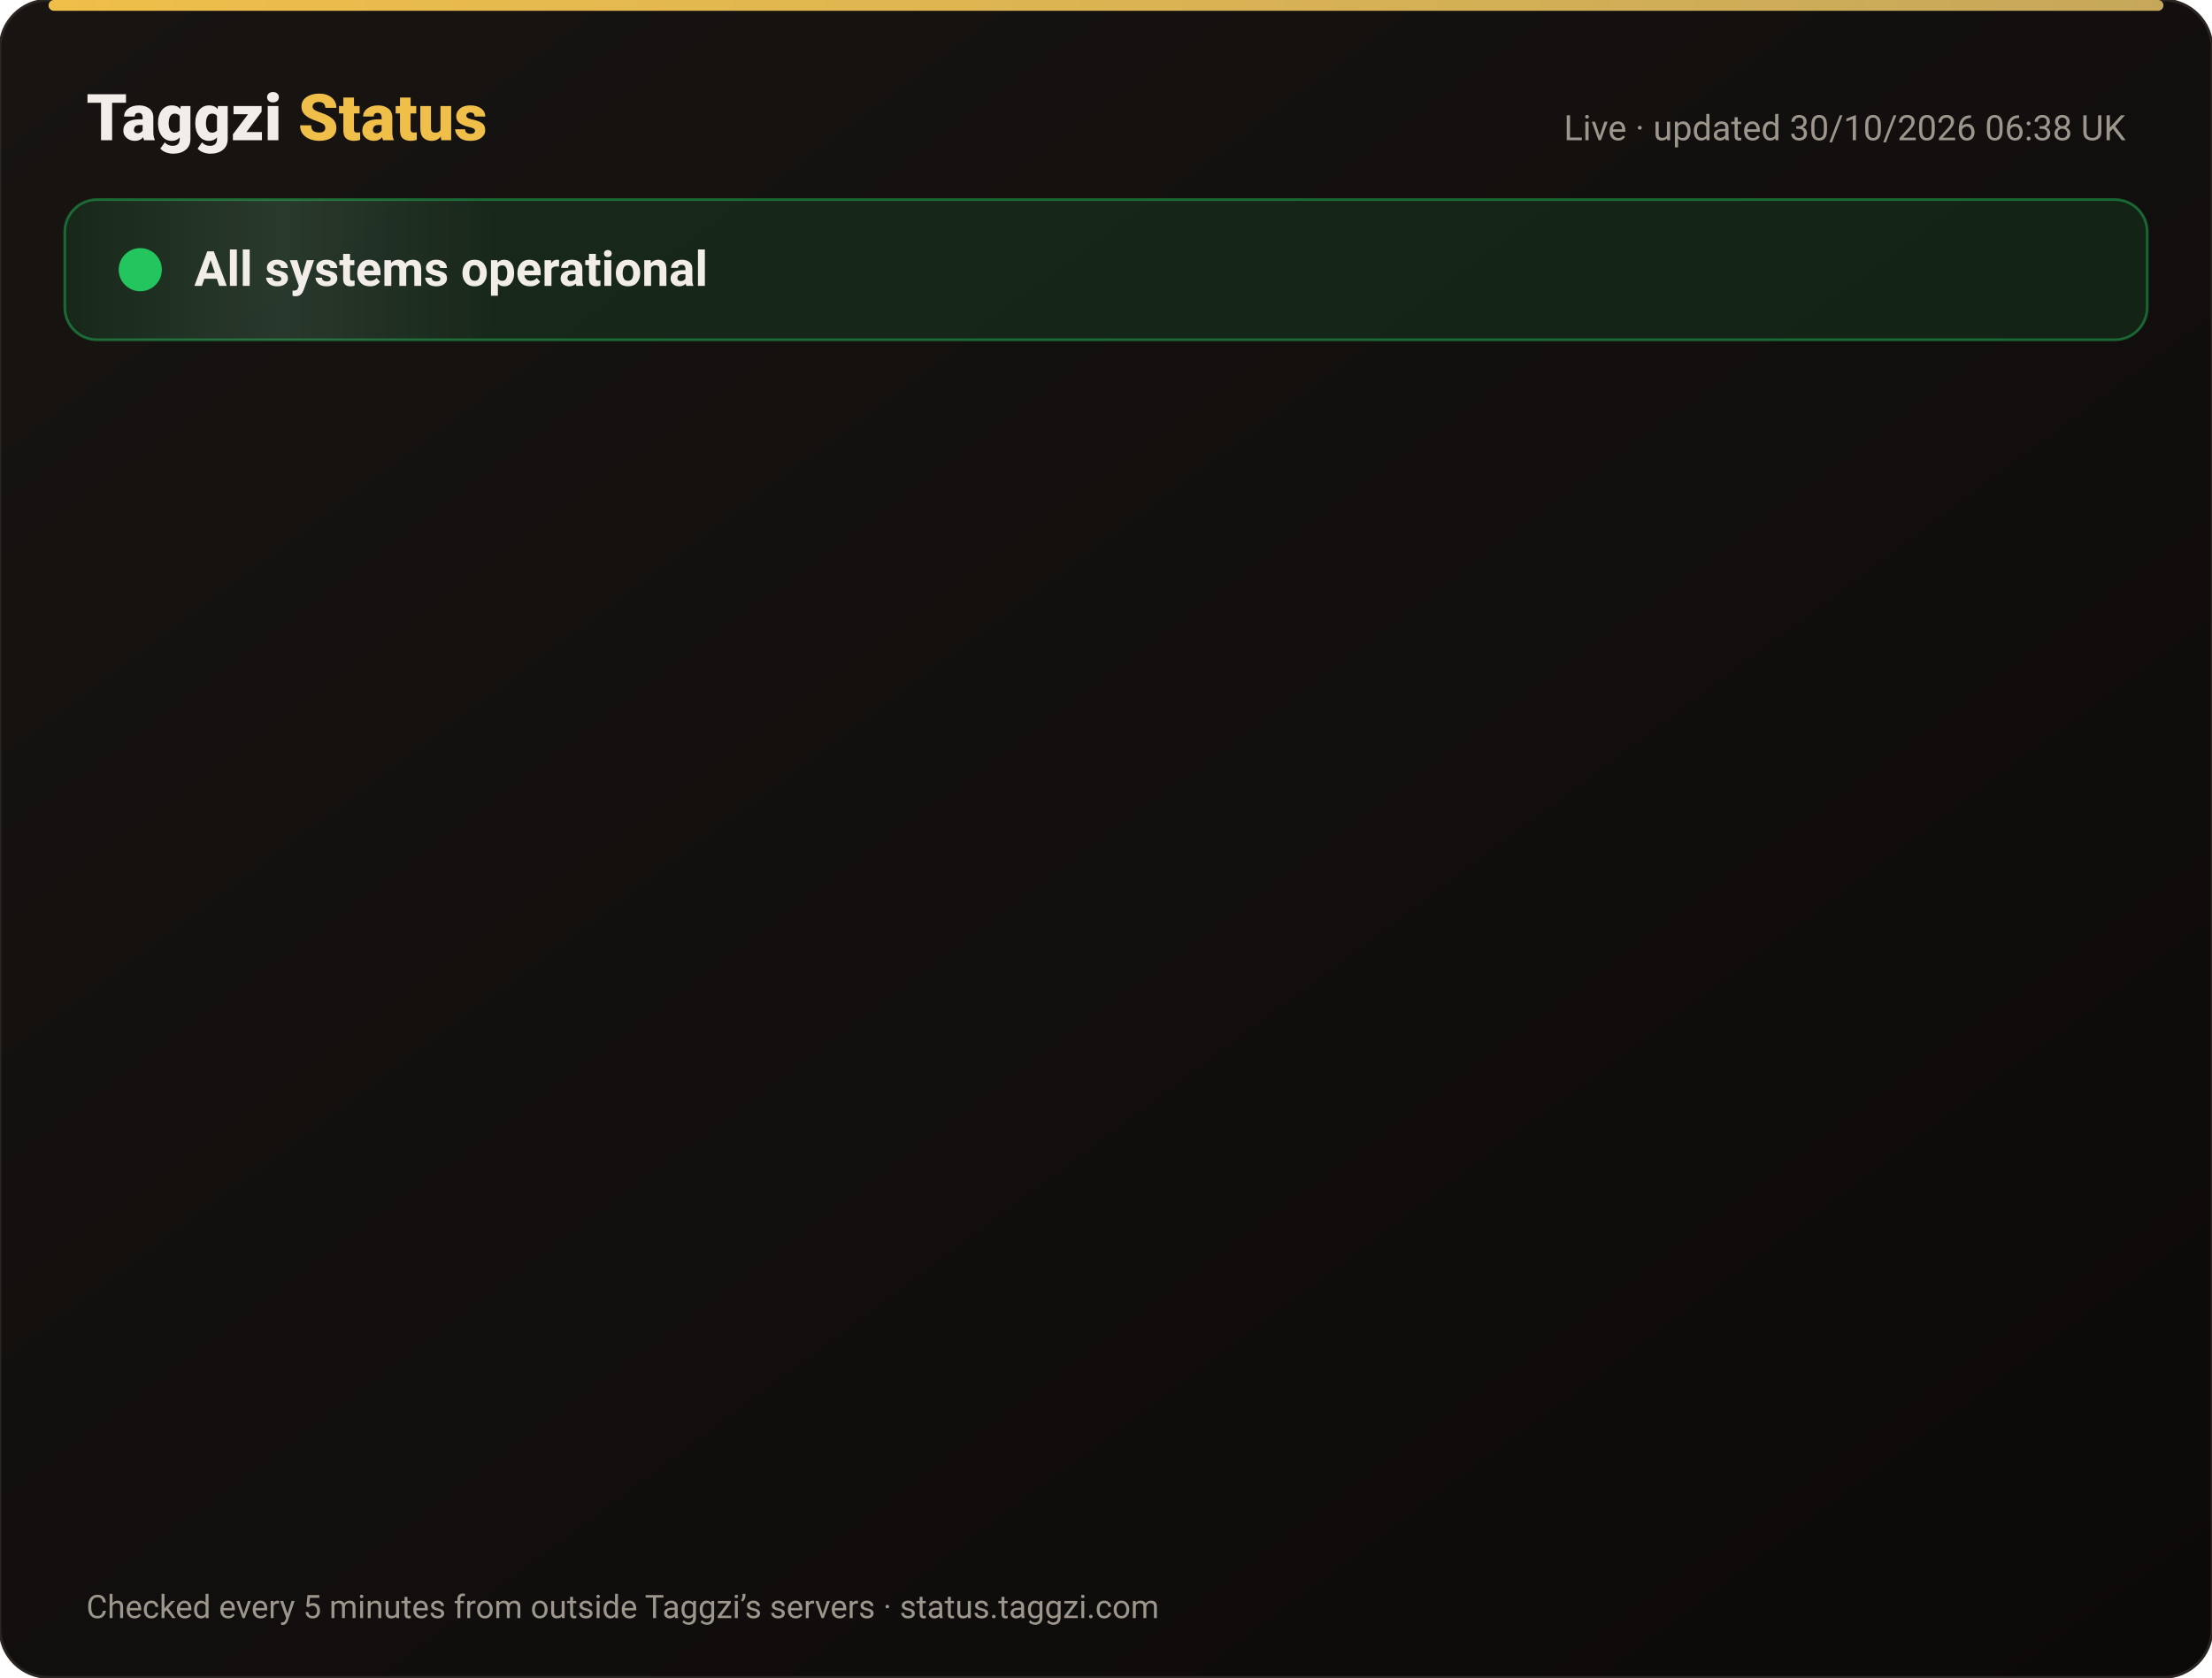
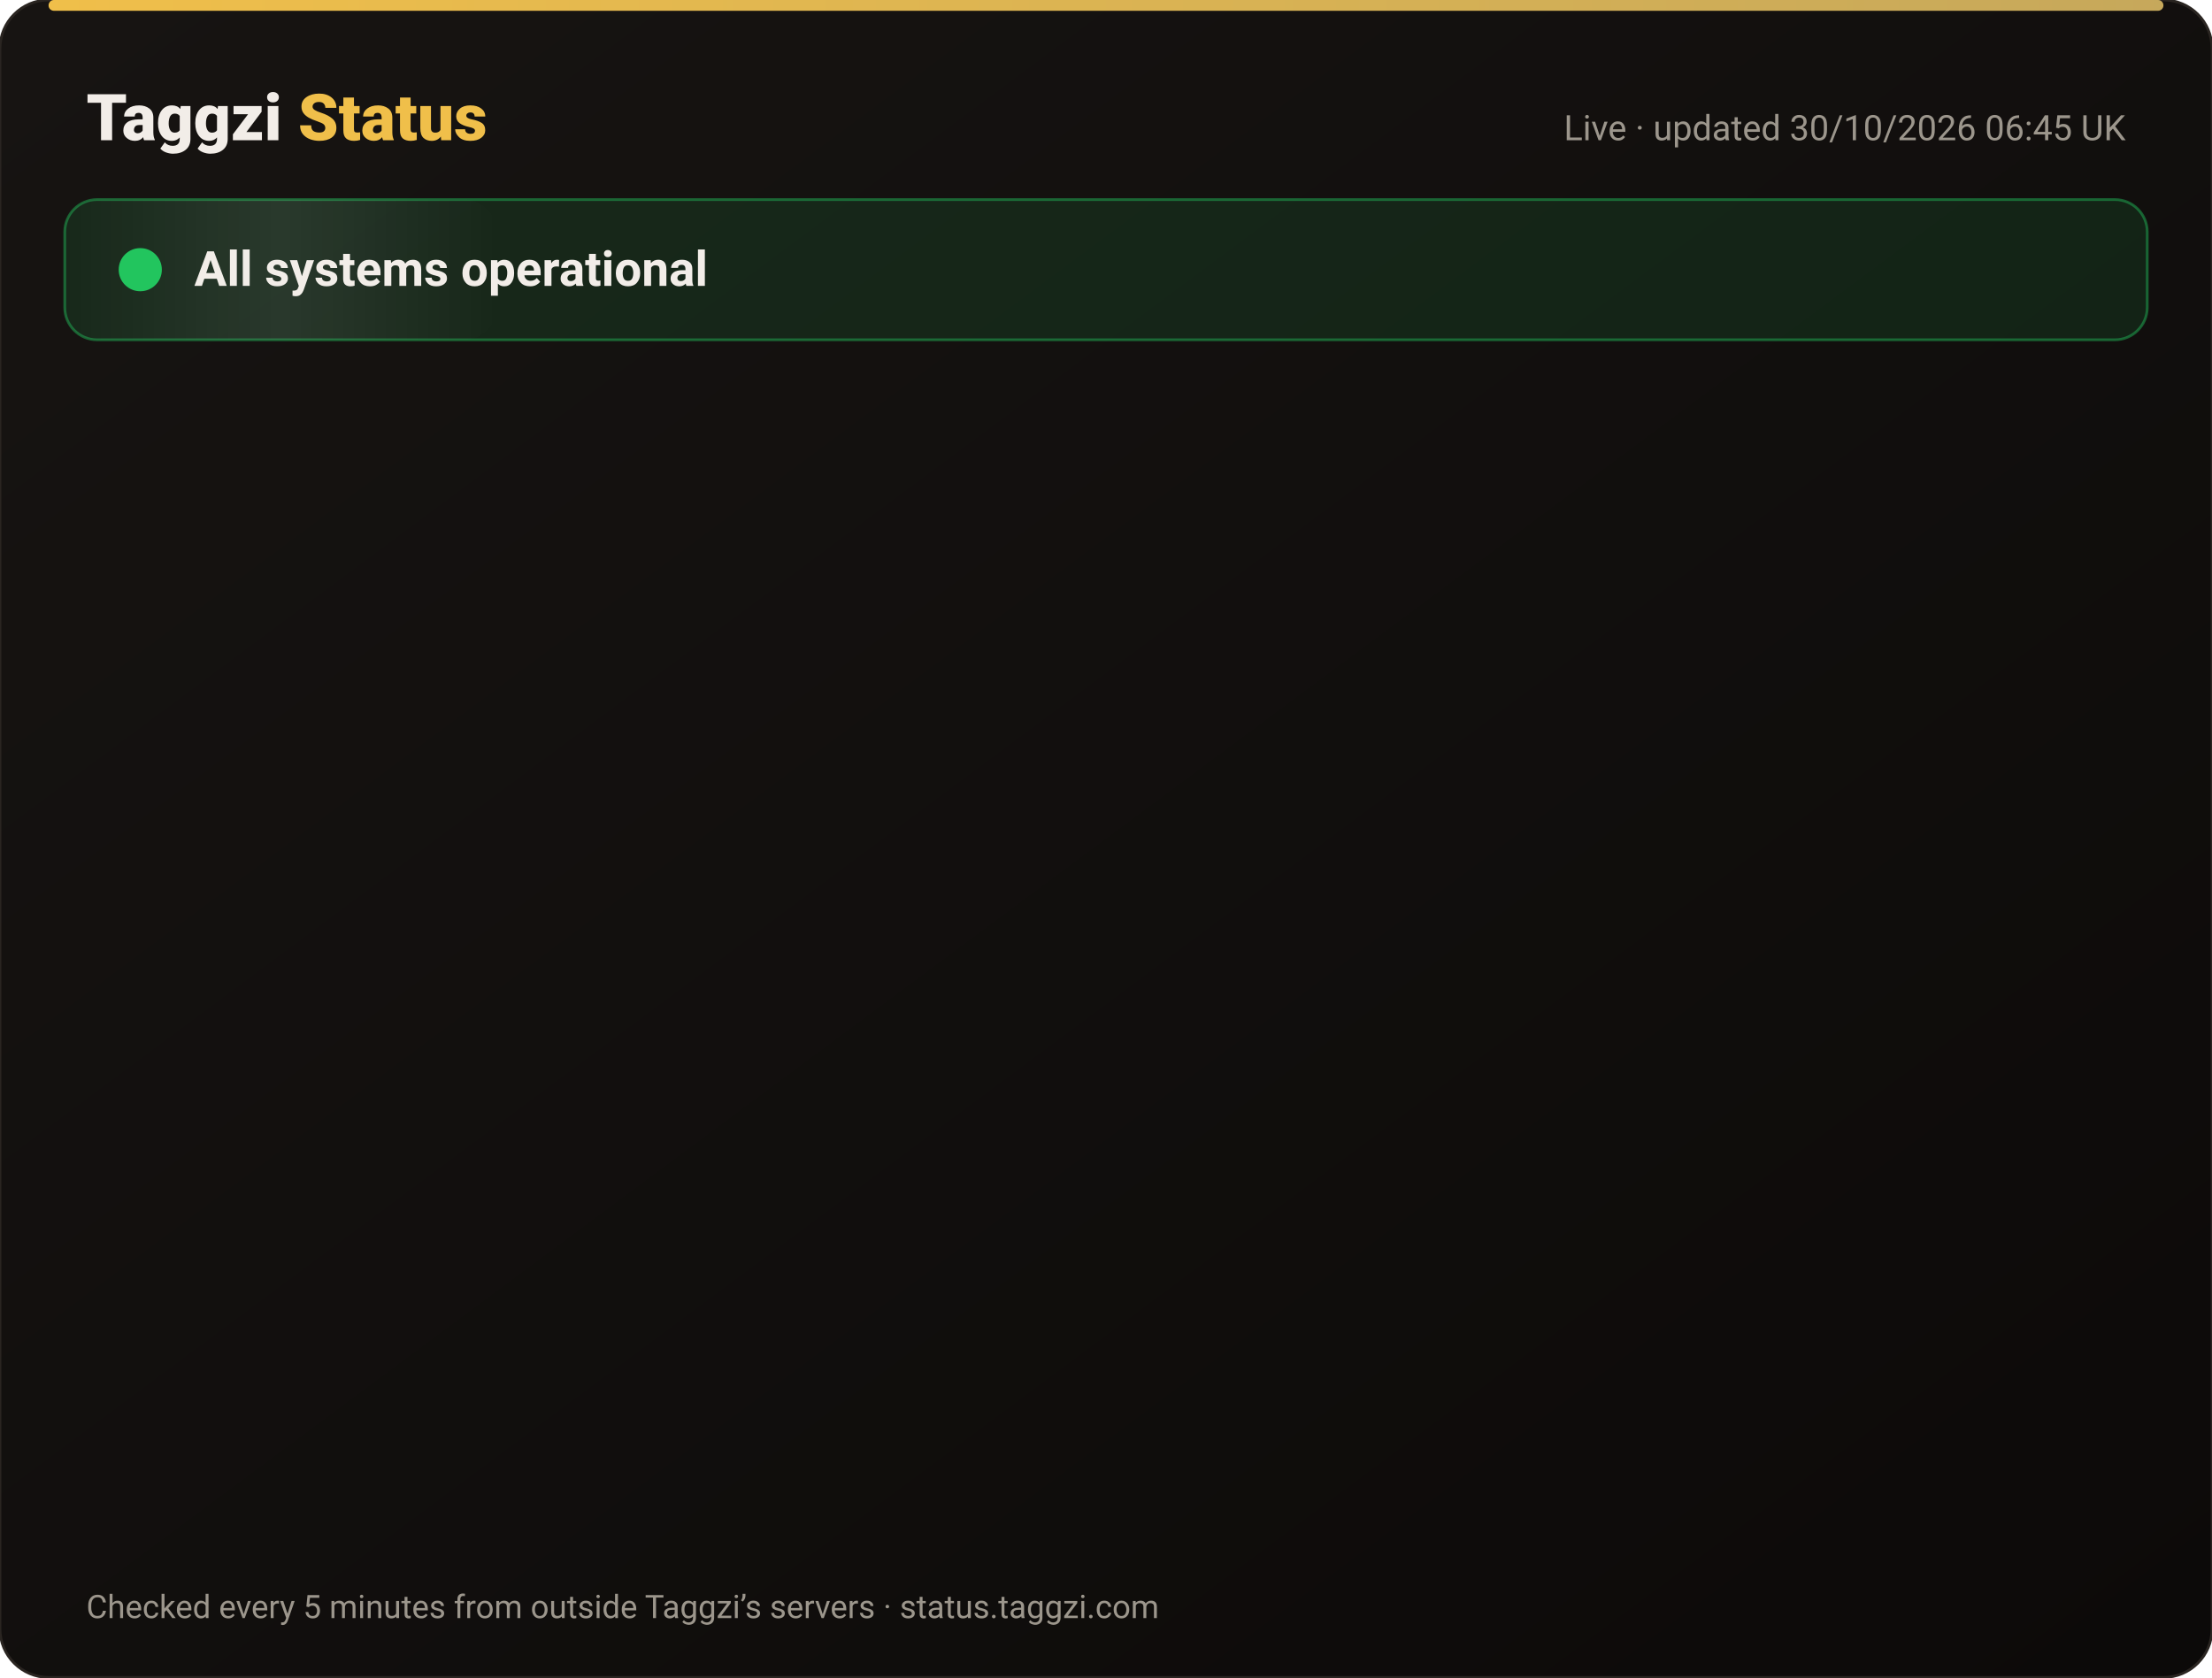
<svg xmlns="http://www.w3.org/2000/svg" width="820" height="622" viewBox="0 0 820 622" font-family="-apple-system,Segoe UI,Roboto,Helvetica,Arial,sans-serif">
  <defs>
    <linearGradient id="bg" x1="0" y1="0" x2="1" y2="1">
      <stop offset="0" stop-color="#171412" />
      <stop offset="1" stop-color="#0C0A09" />
    </linearGradient>
    <linearGradient id="gold" x1="0" x2="1">
      <stop offset="0" stop-color="#F0BF4A" />
      <stop offset="1" stop-color="#c6a85b" />
    </linearGradient>
    <linearGradient id="shine" x1="0" x2="1">
      <stop offset="0" stop-color="#fff" stop-opacity="0" />
      <stop offset=".5" stop-color="#fff" stop-opacity=".08" />
      <stop offset="1" stop-color="#fff" stop-opacity="0" />
    </linearGradient>
  </defs>
  <rect width="820" height="622" rx="18" fill="url(#bg)" stroke="#2a2521" />
  <rect x="18" y="0" width="784" height="4" rx="2" fill="url(#gold)" />
  <text x="32" y="52" font-size="24" font-weight="800" fill="#F2EDE8">Taggzi <tspan fill="#F0BF4A">Status</tspan>
  </text>
-   <text x="788" y="52" font-size="13" fill="#9C968C" text-anchor="end">Live · updated 30/10/2026 06:38 UK</text>
+   <text x="788" y="52" font-size="13" fill="#9C968C" text-anchor="end">Live · updated 30/10/2026 06:45 UK</text>
  <rect x="24" y="74" width="772" height="52" rx="12" fill="#22c55e" fill-opacity=".12" stroke="#22c55e" stroke-opacity=".45" />
  <rect x="24" y="74" width="160" height="52" rx="12" fill="url(#shine)">
    <animate attributeName="x" from="-160" to="820" dur="4s" repeatCount="indefinite" />
  </rect>
  <circle cx="52" cy="100" r="7" fill="#22c55e" />
  <circle cx="52" cy="100" r="7" fill="none" stroke="#22c55e" stroke-width="2">
    <animate attributeName="r" values="7;15;7" dur="2s" repeatCount="indefinite" />
    <animate attributeName="opacity" values=".9;0;.9" dur="2s" repeatCount="indefinite" />
  </circle>
  <text x="72" y="106" font-size="18" font-weight="700" fill="#F2EDE8">All systems operational</text>
  <g opacity="0">
    <animate attributeName="opacity" from="0" to="1" begin="0.00s" dur=".6s" fill="freeze" />
    <line x1="32" y1="188" x2="788" y2="188" stroke="#2a2521" />
    <circle cx="44" cy="166" r="6" fill="#22c55e">
      <animate attributeName="opacity" values="1;.45;1" dur="2.4s" begin="0.00s" repeatCount="indefinite" />
    </circle>
    <text x="62" y="171" font-size="15" font-weight="650" fill="#F2EDE8">Website</text>
    <text x="630" y="171" font-size="13" fill="#9C968C" text-anchor="end">99.96% uptime</text>
    <rect x="648" y="154" width="140" height="24" rx="12" fill="#22c55e" fill-opacity=".14" stroke="#22c55e" stroke-opacity=".5" />
    <text x="718" y="171" font-size="12" font-weight="700" fill="#22c55e" text-anchor="middle">Operational</text>
  </g>
  <g opacity="0">
    <animate attributeName="opacity" from="0" to="1" begin="0.15s" dur=".6s" fill="freeze" />
    <line x1="32" y1="234" x2="788" y2="234" stroke="#2a2521" />
    <circle cx="44" cy="212" r="6" fill="#22c55e">
      <animate attributeName="opacity" values="1;.45;1" dur="2.4s" begin="0.15s" repeatCount="indefinite" />
    </circle>
    <text x="62" y="217" font-size="15" font-weight="650" fill="#F2EDE8">Tag scans</text>
    <text x="630" y="217" font-size="13" fill="#9C968C" text-anchor="end">99.96% uptime</text>
    <rect x="648" y="200" width="140" height="24" rx="12" fill="#22c55e" fill-opacity=".14" stroke="#22c55e" stroke-opacity=".5" />
    <text x="718" y="217" font-size="12" font-weight="700" fill="#22c55e" text-anchor="middle">Operational</text>
  </g>
  <g opacity="0">
    <animate attributeName="opacity" from="0" to="1" begin="0.30s" dur=".6s" fill="freeze" />
    <line x1="32" y1="280" x2="788" y2="280" stroke="#2a2521" />
    <circle cx="44" cy="258" r="6" fill="#22c55e">
      <animate attributeName="opacity" values="1;.45;1" dur="2.4s" begin="0.30s" repeatCount="indefinite" />
    </circle>
    <text x="62" y="263" font-size="15" font-weight="650" fill="#F2EDE8">Manual tag lookup</text>
    <text x="630" y="263" font-size="13" fill="#9C968C" text-anchor="end">99.96% uptime</text>
    <rect x="648" y="246" width="140" height="24" rx="12" fill="#22c55e" fill-opacity=".14" stroke="#22c55e" stroke-opacity=".5" />
    <text x="718" y="263" font-size="12" font-weight="700" fill="#22c55e" text-anchor="middle">Operational</text>
  </g>
  <g opacity="0">
    <animate attributeName="opacity" from="0" to="1" begin="0.45s" dur=".6s" fill="freeze" />
    <line x1="32" y1="326" x2="788" y2="326" stroke="#2a2521" />
    <circle cx="44" cy="304" r="6" fill="#22c55e">
      <animate attributeName="opacity" values="1;.45;1" dur="2.4s" begin="0.45s" repeatCount="indefinite" />
    </circle>
    <text x="62" y="309" font-size="15" font-weight="650" fill="#F2EDE8">App &amp; login</text>
    <text x="630" y="309" font-size="13" fill="#9C968C" text-anchor="end">99.96% uptime</text>
    <rect x="648" y="292" width="140" height="24" rx="12" fill="#22c55e" fill-opacity=".14" stroke="#22c55e" stroke-opacity=".5" />
    <text x="718" y="309" font-size="12" font-weight="700" fill="#22c55e" text-anchor="middle">Operational</text>
  </g>
  <g opacity="0">
    <animate attributeName="opacity" from="0" to="1" begin="0.60s" dur=".6s" fill="freeze" />
    <line x1="32" y1="372" x2="788" y2="372" stroke="#2a2521" />
    <circle cx="44" cy="350" r="6" fill="#22c55e">
      <animate attributeName="opacity" values="1;.45;1" dur="2.4s" begin="0.60s" repeatCount="indefinite" />
    </circle>
    <text x="62" y="355" font-size="15" font-weight="650" fill="#F2EDE8">Community alerts</text>
    <text x="630" y="355" font-size="13" fill="#9C968C" text-anchor="end">99.96% uptime</text>
    <rect x="648" y="338" width="140" height="24" rx="12" fill="#22c55e" fill-opacity=".14" stroke="#22c55e" stroke-opacity=".5" />
    <text x="718" y="355" font-size="12" font-weight="700" fill="#22c55e" text-anchor="middle">Operational</text>
  </g>
  <g opacity="0">
    <animate attributeName="opacity" from="0" to="1" begin="0.75s" dur=".6s" fill="freeze" />
    <line x1="32" y1="418" x2="788" y2="418" stroke="#2a2521" />
    <circle cx="44" cy="396" r="6" fill="#22c55e">
      <animate attributeName="opacity" values="1;.45;1" dur="2.4s" begin="0.75s" repeatCount="indefinite" />
    </circle>
    <text x="62" y="401" font-size="15" font-weight="650" fill="#F2EDE8">Private calling</text>
    <text x="630" y="401" font-size="13" fill="#9C968C" text-anchor="end">99.96% uptime</text>
    <rect x="648" y="384" width="140" height="24" rx="12" fill="#22c55e" fill-opacity=".14" stroke="#22c55e" stroke-opacity=".5" />
    <text x="718" y="401" font-size="12" font-weight="700" fill="#22c55e" text-anchor="middle">Operational</text>
  </g>
  <g opacity="0">
    <animate attributeName="opacity" from="0" to="1" begin="0.90s" dur=".6s" fill="freeze" />
    <line x1="32" y1="464" x2="788" y2="464" stroke="#2a2521" />
    <circle cx="44" cy="442" r="6" fill="#22c55e">
      <animate attributeName="opacity" values="1;.45;1" dur="2.4s" begin="0.90s" repeatCount="indefinite" />
    </circle>
    <text x="62" y="447" font-size="15" font-weight="650" fill="#F2EDE8">Payments</text>
    <text x="630" y="447" font-size="13" fill="#9C968C" text-anchor="end">99.94% uptime</text>
    <rect x="648" y="430" width="140" height="24" rx="12" fill="#22c55e" fill-opacity=".14" stroke="#22c55e" stroke-opacity=".5" />
    <text x="718" y="447" font-size="12" font-weight="700" fill="#22c55e" text-anchor="middle">Operational</text>
  </g>
  <g opacity="0">
    <animate attributeName="opacity" from="0" to="1" begin="1.05s" dur=".6s" fill="freeze" />
    <line x1="32" y1="510" x2="788" y2="510" stroke="#2a2521" />
    <circle cx="44" cy="488" r="6" fill="#22c55e">
      <animate attributeName="opacity" values="1;.45;1" dur="2.4s" begin="1.05s" repeatCount="indefinite" />
    </circle>
    <text x="62" y="493" font-size="15" font-weight="650" fill="#F2EDE8">Email &amp; support</text>
    <text x="630" y="493" font-size="13" fill="#9C968C" text-anchor="end">99.96% uptime</text>
    <rect x="648" y="476" width="140" height="24" rx="12" fill="#22c55e" fill-opacity=".14" stroke="#22c55e" stroke-opacity=".5" />
    <text x="718" y="493" font-size="12" font-weight="700" fill="#22c55e" text-anchor="middle">Operational</text>
  </g>
  <g opacity="0">
    <animate attributeName="opacity" from="0" to="1" begin="1.20s" dur=".6s" fill="freeze" />
    <line x1="32" y1="556" x2="788" y2="556" stroke="#2a2521" />
    <circle cx="44" cy="534" r="6" fill="#22c55e">
      <animate attributeName="opacity" values="1;.45;1" dur="2.4s" begin="1.20s" repeatCount="indefinite" />
    </circle>
    <text x="62" y="539" font-size="15" font-weight="650" fill="#F2EDE8">Secure connection (SSL)</text>
    <text x="630" y="539" font-size="13" fill="#9C968C" text-anchor="end">100.00% uptime</text>
    <rect x="648" y="522" width="140" height="24" rx="12" fill="#22c55e" fill-opacity=".14" stroke="#22c55e" stroke-opacity=".5" />
    <text x="718" y="539" font-size="12" font-weight="700" fill="#22c55e" text-anchor="middle">Operational</text>
  </g>
  <text x="32" y="600" font-size="12" fill="#9C968C">Checked every 5 minutes from outside Taggzi’s servers · status.taggzi.com</text>
</svg>
